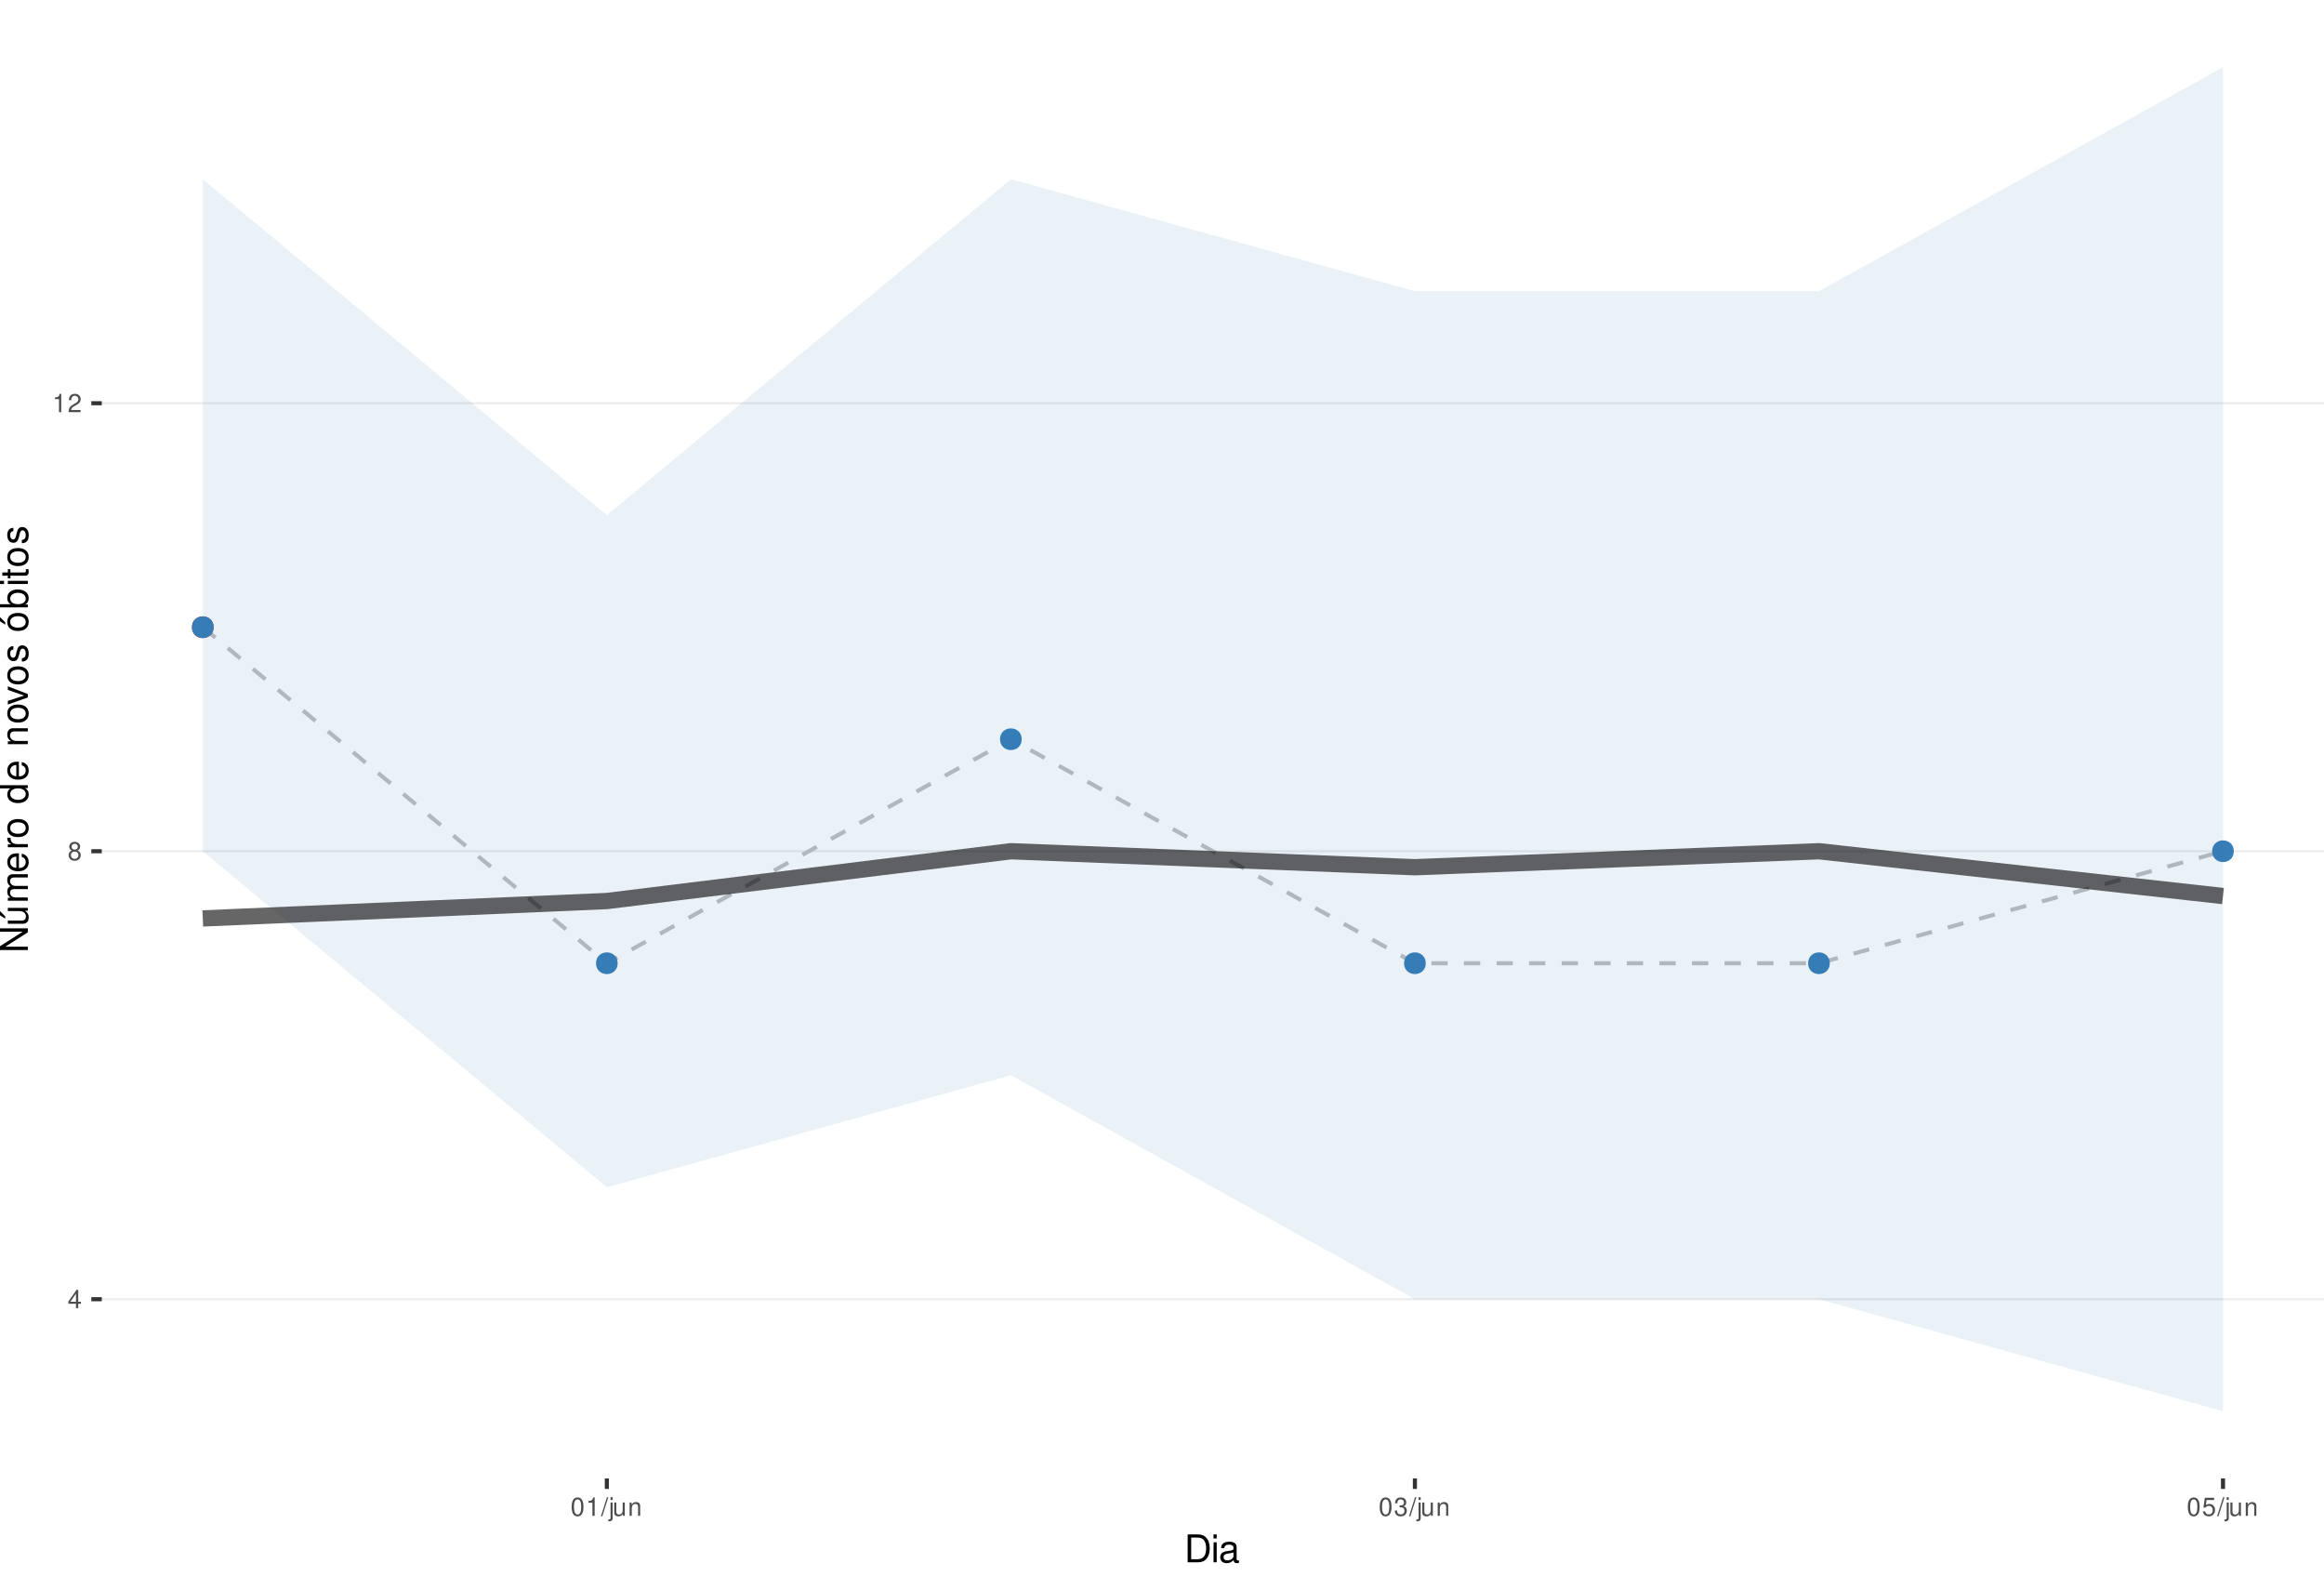
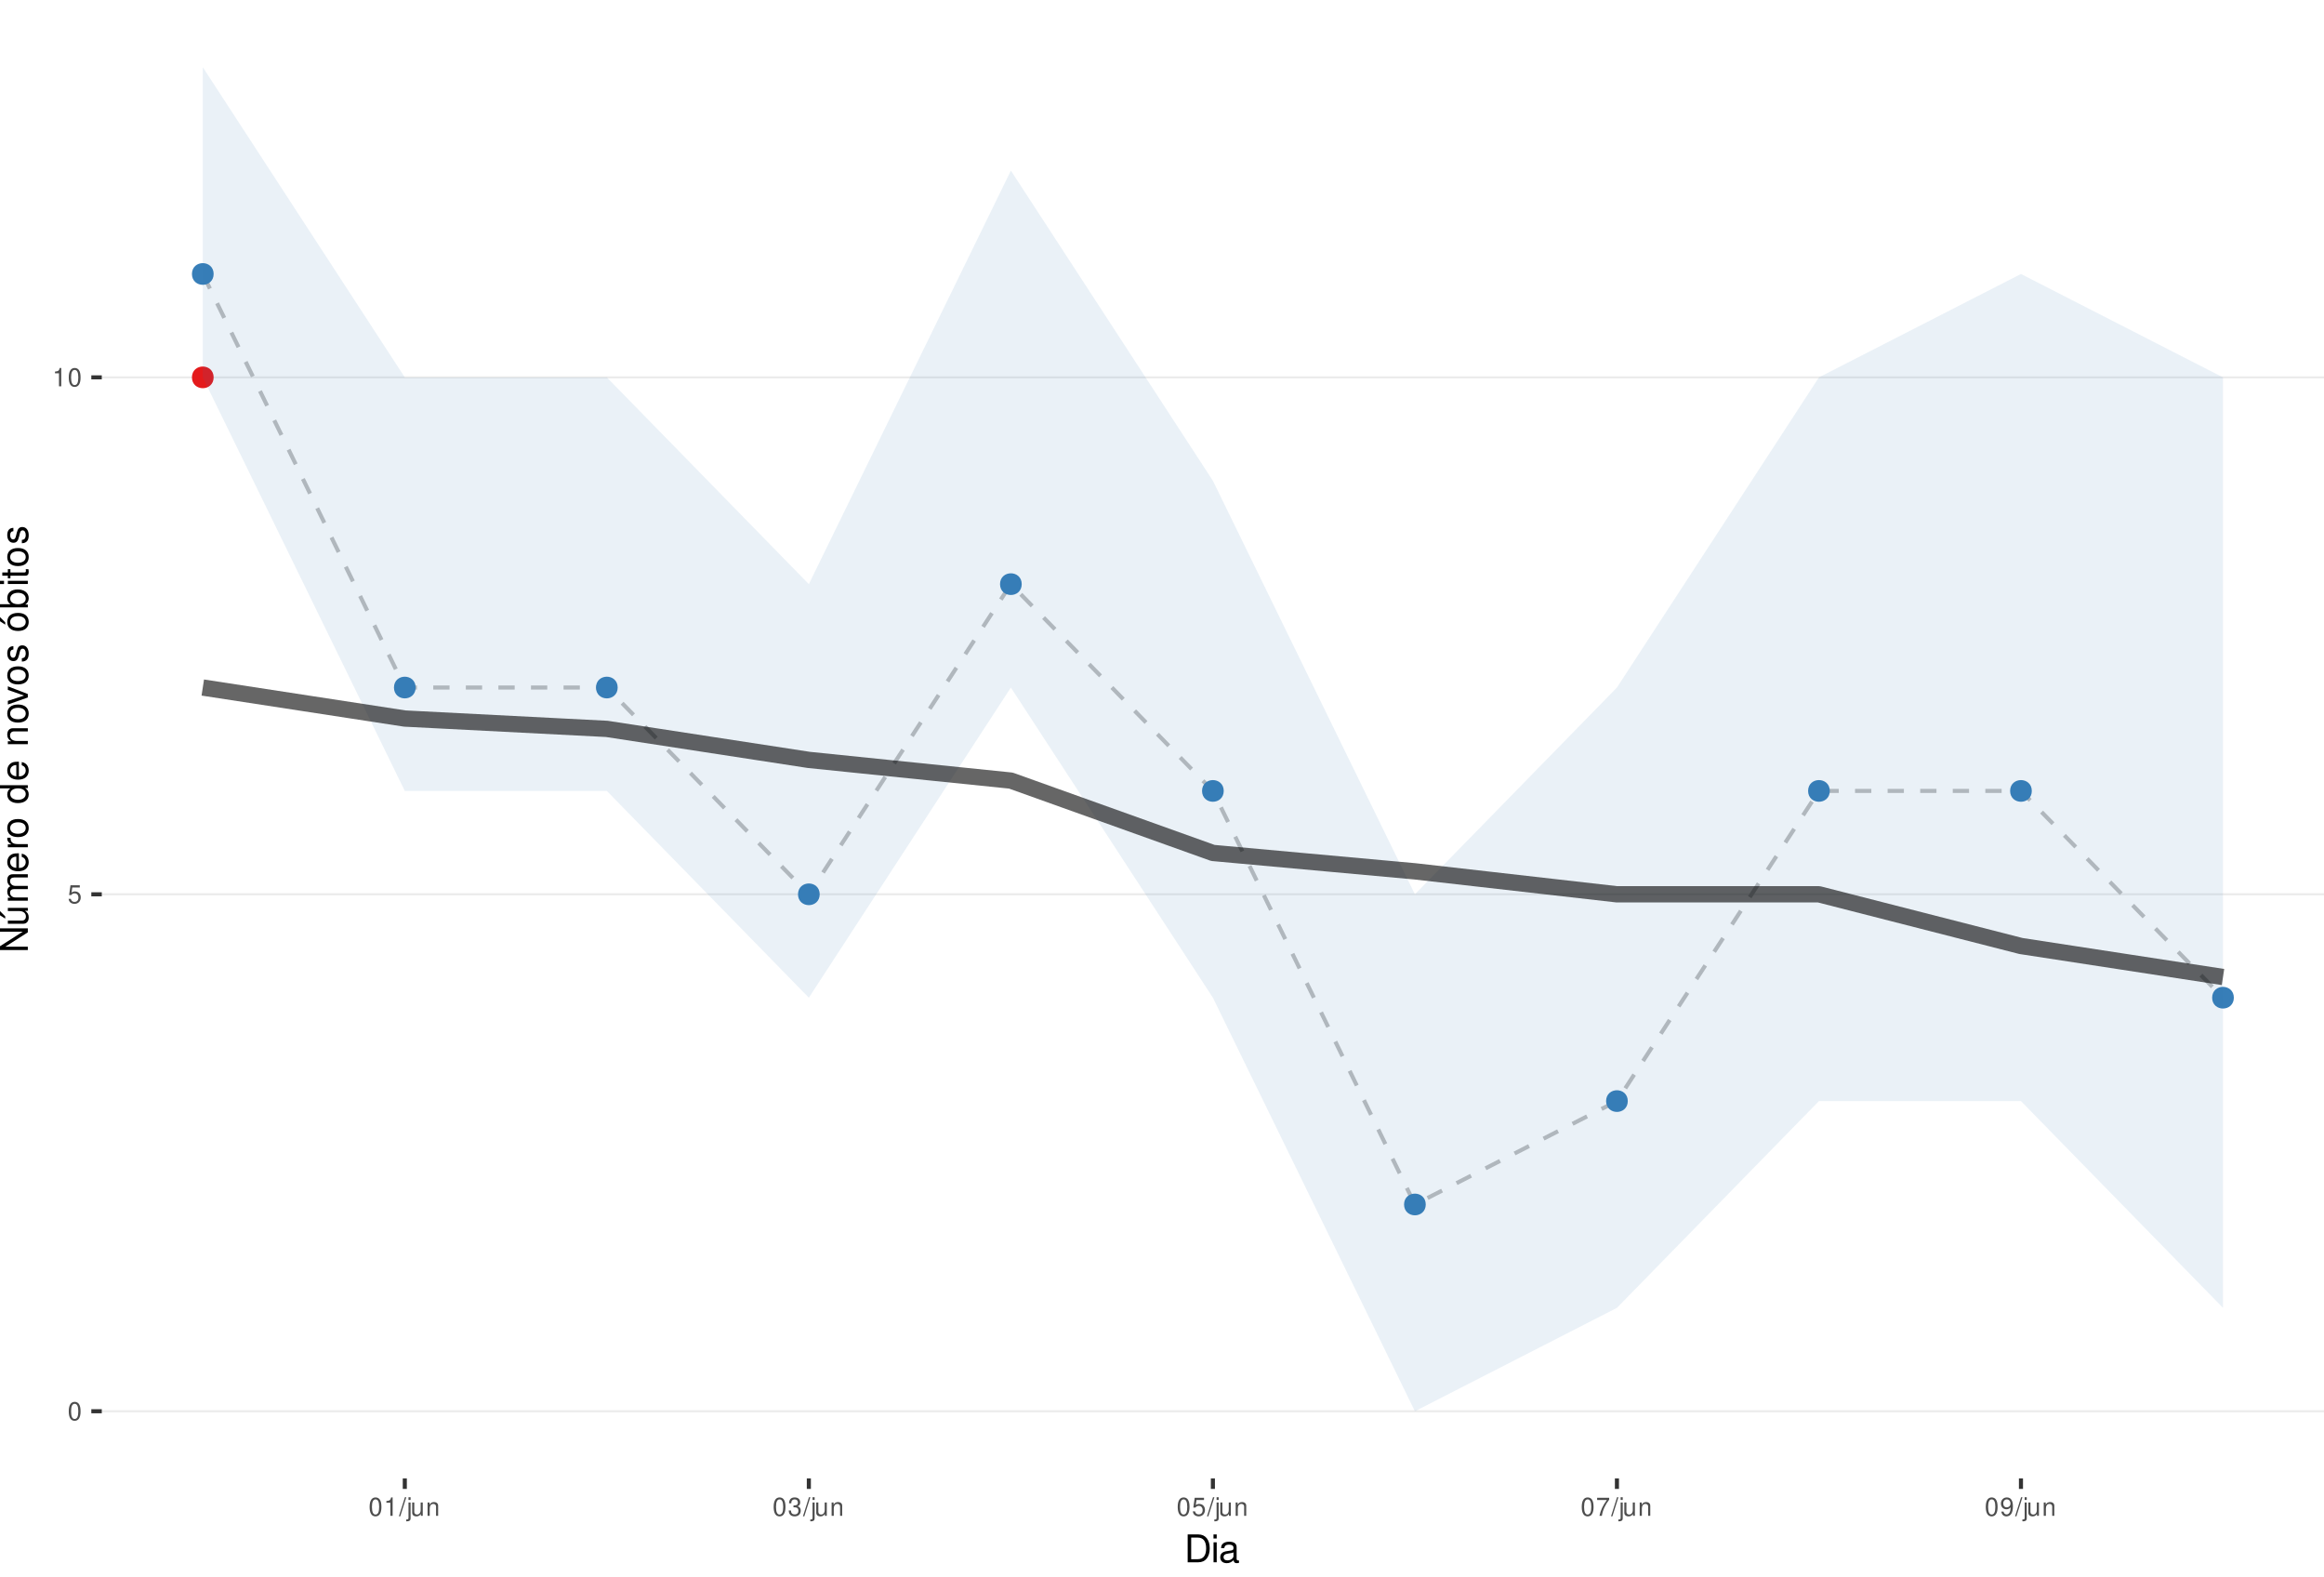
<svg xmlns="http://www.w3.org/2000/svg" xmlns:xlink="http://www.w3.org/1999/xlink" width="609pt" height="413pt" viewBox="0 0 609 413" version="1.1">
  <defs>
    <g>
      <symbol overflow="visible" id="glyph0-0">
        <path style="stroke:none;" d="" />
      </symbol>
      <symbol overflow="visible" id="glyph0-1">
-         <path style="stroke:none;" d="M 2.172 -1.172 L 2.172 0 L 2.766 0 L 2.766 -1.172 L 3.469 -1.172 L 3.469 -1.688 L 2.766 -1.688 L 2.766 -4.812 L 2.328 -4.812 L 0.188 -1.781 L 0.188 -1.172 Z M 2.172 -1.688 L 0.703 -1.688 L 2.172 -3.812 Z M 2.172 -1.688 " />
+         <path style="stroke:none;" d="M 1.828 -4.812 C 1.391 -4.812 0.984 -4.609 0.75 -4.281 C 0.438 -3.859 0.281 -3.219 0.281 -2.328 C 0.281 -0.703 0.812 0.156 1.828 0.156 C 2.828 0.156 3.375 -0.703 3.375 -2.297 C 3.375 -3.219 3.234 -3.844 2.922 -4.281 C 2.672 -4.625 2.281 -4.812 1.828 -4.812 Z M 1.828 -4.297 C 2.469 -4.297 2.781 -3.641 2.781 -2.344 C 2.781 -0.969 2.469 -0.328 1.812 -0.328 C 1.203 -0.328 0.891 -1 0.891 -2.328 C 0.891 -3.641 1.203 -4.297 1.828 -4.297 Z M 1.828 -4.297 " />
      </symbol>
      <symbol overflow="visible" id="glyph0-2">
-         <path style="stroke:none;" d="M 2.609 -2.531 C 3.094 -2.828 3.25 -3.078 3.25 -3.531 C 3.25 -4.281 2.672 -4.812 1.828 -4.812 C 1 -4.812 0.406 -4.281 0.406 -3.531 C 0.406 -3.078 0.562 -2.844 1.047 -2.531 C 0.516 -2.266 0.25 -1.875 0.25 -1.344 C 0.25 -0.453 0.891 0.156 1.828 0.156 C 2.766 0.156 3.422 -0.453 3.422 -1.344 C 3.422 -1.875 3.141 -2.266 2.609 -2.531 Z M 1.828 -4.297 C 2.328 -4.297 2.656 -4 2.656 -3.516 C 2.656 -3.062 2.328 -2.766 1.828 -2.766 C 1.328 -2.766 1.016 -3.062 1.016 -3.531 C 1.016 -4 1.328 -4.297 1.828 -4.297 Z M 1.828 -2.266 C 2.422 -2.266 2.812 -1.891 2.812 -1.328 C 2.812 -0.75 2.422 -0.359 1.812 -0.359 C 1.25 -0.359 0.844 -0.766 0.844 -1.312 C 0.844 -1.891 1.234 -2.266 1.828 -2.266 Z M 1.828 -2.266 " />
+         <path style="stroke:none;" d="M 3.172 -4.719 L 0.734 -4.719 L 0.375 -2.156 L 0.922 -2.156 C 1.188 -2.469 1.422 -2.594 1.797 -2.594 C 2.422 -2.594 2.812 -2.156 2.812 -1.453 C 2.812 -0.781 2.422 -0.359 1.781 -0.359 C 1.266 -0.359 0.953 -0.625 0.812 -1.156 L 0.234 -1.156 C 0.312 -0.766 0.375 -0.578 0.516 -0.406 C 0.781 -0.047 1.266 0.156 1.797 0.156 C 2.75 0.156 3.422 -0.547 3.422 -1.531 C 3.422 -2.469 2.797 -3.109 1.891 -3.109 C 1.562 -3.109 1.297 -3.016 1.016 -2.828 L 1.203 -4.141 L 3.172 -4.141 Z M 3.172 -4.719 " />
      </symbol>
      <symbol overflow="visible" id="glyph0-3">
        <path style="stroke:none;" d="M 1.719 -3.422 L 1.719 0 L 2.312 0 L 2.312 -4.812 L 1.922 -4.812 C 1.719 -4.078 1.578 -3.969 0.672 -3.859 L 0.672 -3.422 Z M 1.719 -3.422 " />
      </symbol>
      <symbol overflow="visible" id="glyph0-4">
-         <path style="stroke:none;" d="M 3.375 -0.578 L 0.891 -0.578 C 0.938 -0.984 1.156 -1.234 1.734 -1.578 L 2.406 -1.953 C 3.062 -2.328 3.406 -2.812 3.406 -3.406 C 3.406 -3.812 3.234 -4.188 2.969 -4.438 C 2.688 -4.688 2.344 -4.812 1.891 -4.812 C 1.297 -4.812 0.844 -4.594 0.578 -4.188 C 0.422 -3.938 0.344 -3.641 0.328 -3.141 L 0.922 -3.141 C 0.938 -3.469 0.984 -3.672 1.062 -3.828 C 1.219 -4.125 1.516 -4.297 1.875 -4.297 C 2.406 -4.297 2.797 -3.906 2.797 -3.391 C 2.797 -3.016 2.578 -2.672 2.156 -2.438 L 1.547 -2.078 C 0.562 -1.516 0.281 -1.062 0.219 0 L 3.375 0 Z M 3.375 -0.578 " />
+         <path style="stroke:none;" d="M 1.531 -4.859 L -0.047 0.141 L 0.312 0.141 L 1.891 -4.859 Z M 1.531 -4.859 " />
      </symbol>
      <symbol overflow="visible" id="glyph0-5">
-         <path style="stroke:none;" d="M 1.828 -4.812 C 1.391 -4.812 0.984 -4.609 0.75 -4.281 C 0.438 -3.859 0.281 -3.219 0.281 -2.328 C 0.281 -0.703 0.812 0.156 1.828 0.156 C 2.828 0.156 3.375 -0.703 3.375 -2.297 C 3.375 -3.219 3.234 -3.844 2.922 -4.281 C 2.672 -4.625 2.281 -4.812 1.828 -4.812 Z M 1.828 -4.297 C 2.469 -4.297 2.781 -3.641 2.781 -2.344 C 2.781 -0.969 2.469 -0.328 1.812 -0.328 C 1.203 -0.328 0.891 -1 0.891 -2.328 C 0.891 -3.641 1.203 -4.297 1.828 -4.297 Z M 1.828 -4.297 " />
+         <path style="stroke:none;" d="M 0.469 -3.484 L 0.469 0.5 C 0.469 0.859 0.359 0.969 0.016 0.969 C -0.031 0.969 -0.047 0.969 -0.125 0.953 L -0.125 1.438 C -0.047 1.438 -0.016 1.453 0.062 1.453 C 0.688 1.453 1.016 1.203 1.016 0.719 L 1.016 -3.484 Z M 1.016 -4.859 L 0.469 -4.859 L 0.469 -4.156 L 1.016 -4.156 Z M 1.016 -4.859 " />
      </symbol>
      <symbol overflow="visible" id="glyph0-6">
-         <path style="stroke:none;" d="M 1.531 -4.859 L -0.047 0.141 L 0.312 0.141 L 1.891 -4.859 Z M 1.531 -4.859 " />
+         <path style="stroke:none;" d="M 3.203 0 L 3.203 -3.484 L 2.656 -3.484 L 2.656 -1.516 C 2.656 -0.797 2.281 -0.328 1.703 -0.328 C 1.266 -0.328 0.984 -0.594 0.984 -1.016 L 0.984 -3.484 L 0.438 -3.484 L 0.438 -0.797 C 0.438 -0.219 0.859 0.156 1.547 0.156 C 2.062 0.156 2.391 -0.031 2.703 -0.484 L 2.703 0 Z M 3.203 0 " />
      </symbol>
      <symbol overflow="visible" id="glyph0-7">
-         <path style="stroke:none;" d="M 0.469 -3.484 L 0.469 0.5 C 0.469 0.859 0.359 0.969 0.016 0.969 C -0.031 0.969 -0.047 0.969 -0.125 0.953 L -0.125 1.438 C -0.047 1.438 -0.016 1.453 0.062 1.453 C 0.688 1.453 1.016 1.203 1.016 0.719 L 1.016 -3.484 Z M 1.016 -4.859 L 0.469 -4.859 L 0.469 -4.156 L 1.016 -4.156 Z M 1.016 -4.859 " />
+         <path style="stroke:none;" d="M 0.469 -3.484 L 0.469 0 L 1.031 0 L 1.031 -1.922 C 1.031 -2.641 1.391 -3.109 1.969 -3.109 C 2.406 -3.109 2.688 -2.828 2.688 -2.422 L 2.688 0 L 3.234 0 L 3.234 -2.641 C 3.234 -3.219 2.812 -3.594 2.141 -3.594 C 1.625 -3.594 1.281 -3.391 0.984 -2.906 L 0.984 -3.484 Z M 0.469 -3.484 " />
      </symbol>
      <symbol overflow="visible" id="glyph0-8">
-         <path style="stroke:none;" d="M 3.203 0 L 3.203 -3.484 L 2.656 -3.484 L 2.656 -1.516 C 2.656 -0.797 2.281 -0.328 1.703 -0.328 C 1.266 -0.328 0.984 -0.594 0.984 -1.016 L 0.984 -3.484 L 0.438 -3.484 L 0.438 -0.797 C 0.438 -0.219 0.859 0.156 1.547 0.156 C 2.062 0.156 2.391 -0.031 2.703 -0.484 L 2.703 0 Z M 3.203 0 " />
+         <path style="stroke:none;" d="M 1.469 -2.219 L 1.797 -2.219 C 2.422 -2.219 2.766 -1.922 2.766 -1.344 C 2.766 -0.734 2.406 -0.359 1.797 -0.359 C 1.156 -0.359 0.844 -0.688 0.797 -1.391 L 0.219 -1.391 C 0.234 -1.016 0.312 -0.766 0.422 -0.547 C 0.672 -0.078 1.125 0.156 1.766 0.156 C 2.75 0.156 3.375 -0.438 3.375 -1.344 C 3.375 -1.953 3.141 -2.297 2.562 -2.484 C 3.016 -2.672 3.234 -3 3.234 -3.484 C 3.234 -4.312 2.688 -4.812 1.797 -4.812 C 0.844 -4.812 0.328 -4.281 0.312 -3.266 L 0.906 -3.266 C 0.906 -3.547 0.938 -3.719 1 -3.875 C 1.141 -4.141 1.438 -4.297 1.797 -4.297 C 2.312 -4.297 2.625 -3.984 2.625 -3.469 C 2.625 -3.125 2.516 -2.922 2.25 -2.812 C 2.094 -2.75 1.875 -2.719 1.469 -2.703 Z M 1.469 -2.219 " />
      </symbol>
      <symbol overflow="visible" id="glyph0-9">
-         <path style="stroke:none;" d="M 0.469 -3.484 L 0.469 0 L 1.031 0 L 1.031 -1.922 C 1.031 -2.641 1.391 -3.109 1.969 -3.109 C 2.406 -3.109 2.688 -2.828 2.688 -2.422 L 2.688 0 L 3.234 0 L 3.234 -2.641 C 3.234 -3.219 2.812 -3.594 2.141 -3.594 C 1.625 -3.594 1.281 -3.391 0.984 -2.906 L 0.984 -3.484 Z M 0.469 -3.484 " />
+         <path style="stroke:none;" d="M 3.469 -4.719 L 0.312 -4.719 L 0.312 -4.141 L 2.859 -4.141 C 1.734 -2.531 1.266 -1.547 0.922 0 L 1.547 0 C 1.797 -1.516 2.391 -2.812 3.469 -4.234 Z M 3.469 -4.719 " />
      </symbol>
      <symbol overflow="visible" id="glyph0-10">
-         <path style="stroke:none;" d="M 1.469 -2.219 L 1.797 -2.219 C 2.422 -2.219 2.766 -1.922 2.766 -1.344 C 2.766 -0.734 2.406 -0.359 1.797 -0.359 C 1.156 -0.359 0.844 -0.688 0.797 -1.391 L 0.219 -1.391 C 0.234 -1.016 0.312 -0.766 0.422 -0.547 C 0.672 -0.078 1.125 0.156 1.766 0.156 C 2.75 0.156 3.375 -0.438 3.375 -1.344 C 3.375 -1.953 3.141 -2.297 2.562 -2.484 C 3.016 -2.672 3.234 -3 3.234 -3.484 C 3.234 -4.312 2.688 -4.812 1.797 -4.812 C 0.844 -4.812 0.328 -4.281 0.312 -3.266 L 0.906 -3.266 C 0.906 -3.547 0.938 -3.719 1 -3.875 C 1.141 -4.141 1.438 -4.297 1.797 -4.297 C 2.312 -4.297 2.625 -3.984 2.625 -3.469 C 2.625 -3.125 2.516 -2.922 2.25 -2.812 C 2.094 -2.75 1.875 -2.719 1.469 -2.703 Z M 1.469 -2.219 " />
-       </symbol>
-       <symbol overflow="visible" id="glyph0-11">
-         <path style="stroke:none;" d="M 3.172 -4.719 L 0.734 -4.719 L 0.375 -2.156 L 0.922 -2.156 C 1.188 -2.469 1.422 -2.594 1.797 -2.594 C 2.422 -2.594 2.812 -2.156 2.812 -1.453 C 2.812 -0.781 2.422 -0.359 1.781 -0.359 C 1.266 -0.359 0.953 -0.625 0.812 -1.156 L 0.234 -1.156 C 0.312 -0.766 0.375 -0.578 0.516 -0.406 C 0.781 -0.047 1.266 0.156 1.797 0.156 C 2.75 0.156 3.422 -0.547 3.422 -1.531 C 3.422 -2.469 2.797 -3.109 1.891 -3.109 C 1.562 -3.109 1.297 -3.016 1.016 -2.828 L 1.203 -4.141 L 3.172 -4.141 Z M 3.172 -4.719 " />
+         <path style="stroke:none;" d="M 0.359 -1.094 C 0.469 -0.312 0.969 0.156 1.688 0.156 C 2.219 0.156 2.688 -0.094 2.969 -0.531 C 3.25 -1 3.391 -1.594 3.391 -2.469 C 3.391 -3.281 3.266 -3.781 2.984 -4.219 C 2.734 -4.609 2.312 -4.812 1.797 -4.812 C 0.906 -4.812 0.25 -4.141 0.25 -3.203 C 0.25 -2.328 0.859 -1.703 1.703 -1.703 C 2.156 -1.703 2.484 -1.859 2.781 -2.219 C 2.781 -1.031 2.406 -0.359 1.734 -0.359 C 1.312 -0.359 1.031 -0.625 0.938 -1.094 Z M 1.797 -4.297 C 2.344 -4.297 2.75 -3.844 2.75 -3.219 C 2.75 -2.625 2.344 -2.219 1.766 -2.219 C 1.203 -2.219 0.859 -2.609 0.859 -3.25 C 0.859 -3.859 1.25 -4.297 1.797 -4.297 Z M 1.797 -4.297 " />
      </symbol>
      <symbol overflow="visible" id="glyph1-0">
        <path style="stroke:none;" d="" />
      </symbol>
      <symbol overflow="visible" id="glyph1-1">
        <path style="stroke:none;" d="M 0.891 0 L 3.703 0 C 5.547 0 6.672 -1.375 6.672 -3.656 C 6.672 -5.906 5.547 -7.297 3.703 -7.297 L 0.891 -7.297 Z M 1.812 -0.812 L 1.812 -6.469 L 3.547 -6.469 C 4.984 -6.469 5.734 -5.5 5.734 -3.641 C 5.734 -1.797 4.984 -0.812 3.547 -0.812 Z M 1.812 -0.812 " />
      </symbol>
      <symbol overflow="visible" id="glyph1-2">
        <path style="stroke:none;" d="M 1.5 -5.234 L 0.672 -5.234 L 0.672 0 L 1.5 0 Z M 1.5 -7.297 L 0.656 -7.297 L 0.656 -6.234 L 1.5 -6.234 Z M 1.5 -7.297 " />
      </symbol>
      <symbol overflow="visible" id="glyph1-3">
        <path style="stroke:none;" d="M 5.344 -0.484 C 5.266 -0.469 5.219 -0.469 5.172 -0.469 C 4.875 -0.469 4.719 -0.625 4.719 -0.875 L 4.719 -3.953 C 4.719 -4.891 4.047 -5.391 2.75 -5.391 C 1.984 -5.391 1.375 -5.172 1.016 -4.781 C 0.766 -4.516 0.672 -4.203 0.656 -3.688 L 1.484 -3.688 C 1.562 -4.328 1.938 -4.625 2.719 -4.625 C 3.484 -4.625 3.891 -4.344 3.891 -3.844 L 3.891 -3.625 C 3.875 -3.266 3.703 -3.125 3.016 -3.047 C 1.844 -2.891 1.656 -2.844 1.344 -2.719 C 0.734 -2.453 0.422 -2 0.422 -1.312 C 0.422 -0.375 1.078 0.234 2.141 0.234 C 2.797 0.234 3.328 0 3.922 -0.547 C 3.984 0 4.234 0.234 4.781 0.234 C 4.953 0.234 5.062 0.203 5.344 0.141 Z M 3.891 -1.656 C 3.891 -1.375 3.812 -1.203 3.562 -0.969 C 3.219 -0.656 2.812 -0.5 2.312 -0.5 C 1.672 -0.5 1.297 -0.812 1.297 -1.344 C 1.297 -1.891 1.656 -2.172 2.547 -2.297 C 3.438 -2.422 3.609 -2.453 3.891 -2.594 Z M 3.891 -1.656 " />
      </symbol>
      <symbol overflow="visible" id="glyph2-0">
        <path style="stroke:none;" d="" />
      </symbol>
      <symbol overflow="visible" id="glyph2-1">
        <path style="stroke:none;" d="M -7.297 -6.453 L -7.297 -5.578 L -1.328 -5.578 L -7.297 -1.766 L -7.297 -0.766 L 0 -0.766 L 0 -1.641 L -5.906 -1.641 L 0 -5.406 L 0 -6.453 Z M -7.297 -6.453 " />
      </symbol>
      <symbol overflow="visible" id="glyph2-2">
        <path style="stroke:none;" d="M 0 -4.812 L -5.234 -4.812 L -5.234 -3.984 L -2.266 -3.984 C -1.203 -3.984 -0.5 -3.438 -0.5 -2.562 C -0.5 -1.906 -0.906 -1.484 -1.531 -1.484 L -5.234 -1.484 L -5.234 -0.656 L -1.203 -0.656 C -0.328 -0.656 0.234 -1.297 0.234 -2.312 C 0.234 -3.094 -0.047 -3.578 -0.734 -4.062 L 0 -4.062 Z M -7.406 -2.953 L -5.922 -2 L -5.922 -2.594 L -7.406 -4.094 Z M -7.406 -2.953 " />
      </symbol>
      <symbol overflow="visible" id="glyph2-3">
        <path style="stroke:none;" d="M -5.234 -0.703 L 0 -0.703 L 0 -1.547 L -3.297 -1.547 C -4.047 -1.547 -4.656 -2.094 -4.656 -2.766 C -4.656 -3.391 -4.281 -3.734 -3.609 -3.734 L 0 -3.734 L 0 -4.578 L -3.297 -4.578 C -4.047 -4.578 -4.656 -5.125 -4.656 -5.812 C -4.656 -6.422 -4.266 -6.781 -3.609 -6.781 L 0 -6.781 L 0 -7.625 L -3.938 -7.625 C -4.875 -7.625 -5.391 -7.078 -5.391 -6.094 C -5.391 -5.406 -5.188 -4.984 -4.594 -4.484 C -5.156 -4.188 -5.391 -3.766 -5.391 -3.078 C -5.391 -2.375 -5.125 -1.906 -4.5 -1.469 L -5.234 -1.469 Z M -5.234 -0.703 " />
      </symbol>
      <symbol overflow="visible" id="glyph2-4">
        <path style="stroke:none;" d="M -2.344 -5.125 C -3.141 -5.125 -3.625 -5.062 -4.016 -4.922 C -4.875 -4.578 -5.391 -3.781 -5.391 -2.797 C -5.391 -1.344 -4.281 -0.406 -2.547 -0.406 C -0.812 -0.406 0.234 -1.297 0.234 -2.781 C 0.234 -3.984 -0.453 -4.812 -1.594 -5.016 L -1.594 -4.188 C -0.906 -3.953 -0.547 -3.484 -0.547 -2.812 C -0.547 -2.281 -0.781 -1.828 -1.219 -1.547 C -1.516 -1.344 -1.812 -1.281 -2.344 -1.266 Z M -3.016 -1.297 C -3.984 -1.359 -4.625 -1.953 -4.625 -2.797 C -4.625 -3.641 -3.953 -4.234 -3.016 -4.234 Z M -3.016 -1.297 " />
      </symbol>
      <symbol overflow="visible" id="glyph2-5">
        <path style="stroke:none;" d="M -5.234 -0.688 L 0 -0.688 L 0 -1.531 L -2.719 -1.531 C -3.984 -1.547 -4.547 -2.062 -4.516 -3.203 L -5.359 -3.203 C -5.375 -3.062 -5.391 -2.984 -5.391 -2.891 C -5.391 -2.344 -5.062 -1.938 -4.297 -1.453 L -5.234 -1.453 Z M -5.234 -0.688 " />
      </symbol>
      <symbol overflow="visible" id="glyph2-6">
        <path style="stroke:none;" d="M -5.391 -2.719 C -5.391 -1.234 -4.344 -0.359 -2.578 -0.359 C -0.812 -0.359 0.234 -1.234 0.234 -2.734 C 0.234 -4.203 -0.812 -5.094 -2.547 -5.094 C -4.359 -5.094 -5.391 -4.234 -5.391 -2.719 Z M -4.625 -2.734 C -4.625 -3.672 -3.844 -4.234 -2.547 -4.234 C -1.312 -4.234 -0.547 -3.656 -0.547 -2.734 C -0.547 -1.797 -1.312 -1.234 -2.578 -1.234 C -3.844 -1.234 -4.625 -1.797 -4.625 -2.734 Z M -4.625 -2.734 " />
      </symbol>
      <symbol overflow="visible" id="glyph2-7">
        <path style="stroke:none;" d="" />
      </symbol>
      <symbol overflow="visible" id="glyph2-8">
        <path style="stroke:none;" d="M -7.297 -4.953 L -7.297 -4.125 L -4.578 -4.125 C -5.109 -3.766 -5.391 -3.203 -5.391 -2.516 C -5.391 -1.156 -4.297 -0.266 -2.625 -0.266 C -0.859 -0.266 0.234 -1.125 0.234 -2.547 C 0.234 -3.266 -0.047 -3.766 -0.688 -4.203 L 0 -4.203 L 0 -4.953 Z M -4.609 -2.656 C -4.609 -3.547 -3.812 -4.125 -2.562 -4.125 C -1.344 -4.125 -0.547 -3.547 -0.547 -2.656 C -0.547 -1.734 -1.359 -1.125 -2.578 -1.125 C -3.797 -1.125 -4.609 -1.734 -4.609 -2.656 Z M -4.609 -2.656 " />
      </symbol>
      <symbol overflow="visible" id="glyph2-9">
        <path style="stroke:none;" d="M -5.234 -0.703 L 0 -0.703 L 0 -1.547 L -2.891 -1.547 C -3.953 -1.547 -4.656 -2.094 -4.656 -2.953 C -4.656 -3.625 -4.266 -4.047 -3.625 -4.047 L 0 -4.047 L 0 -4.875 L -3.953 -4.875 C -4.828 -4.875 -5.391 -4.219 -5.391 -3.203 C -5.391 -2.438 -5.094 -1.938 -4.359 -1.469 L -5.234 -1.469 Z M -5.234 -0.703 " />
      </symbol>
      <symbol overflow="visible" id="glyph2-10">
        <path style="stroke:none;" d="M 0 -2.844 L -5.234 -4.859 L -5.234 -3.922 L -0.984 -2.438 L -5.234 -1.047 L -5.234 -0.094 L 0 -1.938 Z M 0 -2.844 " />
      </symbol>
      <symbol overflow="visible" id="glyph2-11">
        <path style="stroke:none;" d="M -3.781 -4.375 C -4.812 -4.375 -5.391 -3.688 -5.391 -2.484 C -5.391 -1.266 -4.766 -0.469 -3.797 -0.469 C -2.969 -0.469 -2.578 -0.891 -2.281 -2.125 L -2.094 -2.906 C -1.953 -3.484 -1.734 -3.719 -1.375 -3.719 C -0.875 -3.719 -0.547 -3.234 -0.547 -2.5 C -0.547 -2.047 -0.672 -1.672 -0.891 -1.453 C -1.047 -1.328 -1.188 -1.266 -1.562 -1.219 L -1.562 -0.344 C -0.344 -0.375 0.234 -1.062 0.234 -2.438 C 0.234 -3.75 -0.422 -4.594 -1.438 -4.594 C -2.203 -4.594 -2.641 -4.156 -2.891 -3.109 L -3.078 -2.312 C -3.234 -1.625 -3.453 -1.344 -3.828 -1.344 C -4.312 -1.344 -4.625 -1.766 -4.625 -2.453 C -4.625 -3.125 -4.328 -3.484 -3.781 -3.5 Z M -3.781 -4.375 " />
      </symbol>
      <symbol overflow="visible" id="glyph2-12">
        <path style="stroke:none;" d="M -5.391 -2.719 C -5.391 -1.234 -4.344 -0.359 -2.578 -0.359 C -0.812 -0.359 0.234 -1.234 0.234 -2.734 C 0.234 -4.203 -0.812 -5.094 -2.547 -5.094 C -4.359 -5.094 -5.391 -4.234 -5.391 -2.719 Z M -4.625 -2.734 C -4.625 -3.672 -3.844 -4.234 -2.547 -4.234 C -1.312 -4.234 -0.547 -3.656 -0.547 -2.734 C -0.547 -1.797 -1.312 -1.234 -2.578 -1.234 C -3.844 -1.234 -4.625 -1.797 -4.625 -2.734 Z M -7.406 -2.984 L -5.922 -2.016 L -5.922 -2.625 L -7.406 -4.109 Z M -7.406 -2.984 " />
      </symbol>
      <symbol overflow="visible" id="glyph2-13">
        <path style="stroke:none;" d="M -7.297 -0.547 L 0 -0.547 L 0 -1.297 L -0.672 -1.297 C -0.062 -1.688 0.234 -2.219 0.234 -2.953 C 0.234 -4.328 -0.906 -5.234 -2.641 -5.234 C -4.344 -5.234 -5.391 -4.375 -5.391 -2.984 C -5.391 -2.266 -5.125 -1.766 -4.531 -1.375 L -7.297 -1.375 Z M -4.609 -2.828 C -4.609 -3.766 -3.797 -4.359 -2.547 -4.359 C -1.359 -4.359 -0.547 -3.734 -0.547 -2.828 C -0.547 -1.938 -1.344 -1.375 -2.578 -1.375 C -3.812 -1.375 -4.609 -1.938 -4.609 -2.828 Z M -4.609 -2.828 " />
      </symbol>
      <symbol overflow="visible" id="glyph2-14">
        <path style="stroke:none;" d="M -5.234 -1.5 L -5.234 -0.672 L 0 -0.672 L 0 -1.5 Z M -7.297 -1.5 L -7.297 -0.656 L -6.234 -0.656 L -6.234 -1.5 Z M -7.297 -1.5 " />
      </symbol>
      <symbol overflow="visible" id="glyph2-15">
        <path style="stroke:none;" d="M -5.234 -2.547 L -5.234 -1.688 L -6.688 -1.688 L -6.688 -0.844 L -5.234 -0.844 L -5.234 -0.141 L -4.562 -0.141 L -4.562 -0.844 L -0.594 -0.844 C -0.062 -0.844 0.234 -1.203 0.234 -1.859 C 0.234 -2.078 0.203 -2.266 0.156 -2.547 L -0.547 -2.547 C -0.516 -2.422 -0.5 -2.312 -0.5 -2.141 C -0.5 -1.781 -0.594 -1.688 -0.969 -1.688 L -4.562 -1.688 L -4.562 -2.547 Z M -5.234 -2.547 " />
      </symbol>
    </g>
    <clipPath id="clip1">
      <path d="M 26.672 0 L 609 0 L 609 387.328 L 26.672 387.328 Z M 26.672 0 " />
    </clipPath>
    <clipPath id="clip2">
-       <path d="M 26.672 340 L 609 340 L 609 341 L 26.672 341 Z M 26.672 340 " />
+       <path d="M 26.672 369 L 609 369 L 609 370 L 26.672 370 Z M 26.672 369 " />
    </clipPath>
    <clipPath id="clip3">
-       <path d="M 26.672 222 L 609 222 L 609 224 L 26.672 224 Z M 26.672 222 " />
+       <path d="M 26.672 234 L 609 234 L 609 235 L 26.672 235 Z M 26.672 234 " />
    </clipPath>
    <clipPath id="clip4">
-       <path d="M 26.672 105 L 609 105 L 609 106 L 26.672 106 Z M 26.672 105 " />
+       <path d="M 26.672 98 L 609 98 L 609 100 L 26.672 100 Z M 26.672 98 " />
    </clipPath>
  </defs>
  <g id="surface56">
    <rect x="0" y="0" width="609" height="413" style="fill:rgb(100%,100%,100%);fill-opacity:1;stroke:none;" />
    <rect x="0" y="0" width="609" height="413" style="fill:rgb(100%,100%,100%);fill-opacity:1;stroke:none;" />
    <path style="fill:none;stroke-width:1.067;stroke-linecap:round;stroke-linejoin:round;stroke:rgb(100%,100%,100%);stroke-opacity:1;stroke-miterlimit:10;" d="M 0 413 L 609 413 L 609 0 L 0 0 Z M 0 413 " />
    <g clip-path="url(#clip1)" clip-rule="nonzero">
      <path style=" stroke:none;fill-rule:nonzero;fill:rgb(100%,100%,100%);fill-opacity:1;" d="M 26.672 387.328 L 609 387.328 L 609 0 L 26.672 0 Z M 26.672 387.328 " />
    </g>
    <g clip-path="url(#clip2)" clip-rule="nonzero">
-       <path style="fill:none;stroke-width:0.533;stroke-linecap:butt;stroke-linejoin:round;stroke:rgb(92.157%,92.157%,92.157%);stroke-opacity:1;stroke-miterlimit:10;" d="M 26.672 340.379 L 609 340.379 " />
+       <path style="fill:none;stroke-width:0.533;stroke-linecap:butt;stroke-linejoin:round;stroke:rgb(92.157%,92.157%,92.157%);stroke-opacity:1;stroke-miterlimit:10;" d="M 26.672 369.723 L 609 369.723 " />
    </g>
    <g clip-path="url(#clip3)" clip-rule="nonzero">
-       <path style="fill:none;stroke-width:0.533;stroke-linecap:butt;stroke-linejoin:round;stroke:rgb(92.157%,92.157%,92.157%);stroke-opacity:1;stroke-miterlimit:10;" d="M 26.672 223.008 L 609 223.008 " />
+       <path style="fill:none;stroke-width:0.533;stroke-linecap:butt;stroke-linejoin:round;stroke:rgb(92.157%,92.157%,92.157%);stroke-opacity:1;stroke-miterlimit:10;" d="M 26.672 234.293 L 609 234.293 " />
    </g>
    <g clip-path="url(#clip4)" clip-rule="nonzero">
-       <path style="fill:none;stroke-width:0.533;stroke-linecap:butt;stroke-linejoin:round;stroke:rgb(92.157%,92.157%,92.157%);stroke-opacity:1;stroke-miterlimit:10;" d="M 26.672 105.637 L 609 105.637 " />
-     </g>
-     <path style="fill:none;stroke-width:1.067;stroke-linecap:butt;stroke-linejoin:round;stroke:rgb(74.51%,74.51%,74.51%);stroke-opacity:1;stroke-dasharray:4.268,4.268;stroke-miterlimit:10;" d="M 53.141 164.32 L 159.02 252.352 L 264.898 193.664 L 370.773 252.352 L 476.652 252.352 L 582.531 223.008 " />
-     <path style="fill-rule:nonzero;fill:rgb(89.412%,10.196%,10.98%);fill-opacity:1;stroke-width:0.709;stroke-linecap:round;stroke-linejoin:round;stroke:rgb(89.412%,10.196%,10.98%);stroke-opacity:1;stroke-miterlimit:10;" d="M 55.629 164.32 C 55.629 167.641 50.652 167.641 50.652 164.32 C 50.652 161.004 55.629 161.004 55.629 164.32 " />
-     <path style="fill-rule:nonzero;fill:rgb(21.569%,49.412%,72.157%);fill-opacity:1;stroke-width:0.709;stroke-linecap:round;stroke-linejoin:round;stroke:rgb(21.569%,49.412%,72.157%);stroke-opacity:1;stroke-miterlimit:10;" d="M 55.629 164.32 C 55.629 167.641 50.652 167.641 50.652 164.32 C 50.652 161.004 55.629 161.004 55.629 164.32 " />
-     <path style="fill-rule:nonzero;fill:rgb(21.569%,49.412%,72.157%);fill-opacity:1;stroke-width:0.709;stroke-linecap:round;stroke-linejoin:round;stroke:rgb(21.569%,49.412%,72.157%);stroke-opacity:1;stroke-miterlimit:10;" d="M 161.508 252.352 C 161.508 255.668 156.531 255.668 156.531 252.352 C 156.531 249.031 161.508 249.031 161.508 252.352 " />
-     <path style="fill-rule:nonzero;fill:rgb(21.569%,49.412%,72.157%);fill-opacity:1;stroke-width:0.709;stroke-linecap:round;stroke-linejoin:round;stroke:rgb(21.569%,49.412%,72.157%);stroke-opacity:1;stroke-miterlimit:10;" d="M 267.387 193.664 C 267.387 196.98 262.41 196.98 262.41 193.664 C 262.41 190.348 267.387 190.348 267.387 193.664 " />
-     <path style="fill-rule:nonzero;fill:rgb(21.569%,49.412%,72.157%);fill-opacity:1;stroke-width:0.709;stroke-linecap:round;stroke-linejoin:round;stroke:rgb(21.569%,49.412%,72.157%);stroke-opacity:1;stroke-miterlimit:10;" d="M 373.262 252.352 C 373.262 255.668 368.285 255.668 368.285 252.352 C 368.285 249.031 373.262 249.031 373.262 252.352 " />
-     <path style="fill-rule:nonzero;fill:rgb(21.569%,49.412%,72.157%);fill-opacity:1;stroke-width:0.709;stroke-linecap:round;stroke-linejoin:round;stroke:rgb(21.569%,49.412%,72.157%);stroke-opacity:1;stroke-miterlimit:10;" d="M 479.141 252.352 C 479.141 255.668 474.164 255.668 474.164 252.352 C 474.164 249.031 479.141 249.031 479.141 252.352 " />
-     <path style="fill-rule:nonzero;fill:rgb(21.569%,49.412%,72.157%);fill-opacity:1;stroke-width:0.709;stroke-linecap:round;stroke-linejoin:round;stroke:rgb(21.569%,49.412%,72.157%);stroke-opacity:1;stroke-miterlimit:10;" d="M 585.02 223.008 C 585.02 226.324 580.043 226.324 580.043 223.008 C 580.043 219.691 585.02 219.691 585.02 223.008 " />
-     <path style=" stroke:none;fill-rule:nonzero;fill:rgb(21.569%,49.412%,72.157%);fill-opacity:0.102;" d="M 53.141 46.949 L 159.02 134.977 L 264.898 46.949 L 370.773 76.293 L 476.652 76.293 L 582.531 17.605 L 582.531 369.723 L 476.652 340.379 L 370.773 340.379 L 264.898 281.695 L 159.02 311.035 L 53.141 223.008 Z M 53.141 46.949 " />
-     <path style="fill:none;stroke-width:4.268;stroke-linecap:butt;stroke-linejoin:round;stroke:rgb(0%,0%,0%);stroke-opacity:0.6;stroke-miterlimit:10;" d="M 53.141 240.613 L 159.02 236.051 L 264.898 223.008 L 370.773 227.199 L 476.652 223.008 L 582.531 234.746 " />
-     <g style="fill:rgb(30.196%,30.196%,30.196%);fill-opacity:1;">
-       <use xlink:href="#glyph0-1" x="17.738" y="342.727" />
-     </g>
-     <g style="fill:rgb(30.196%,30.196%,30.196%);fill-opacity:1;">
-       <use xlink:href="#glyph0-2" x="17.738" y="225.355" />
-     </g>
-     <g style="fill:rgb(30.196%,30.196%,30.196%);fill-opacity:1;">
-       <use xlink:href="#glyph0-3" x="13.738" y="107.984" />
-       <use xlink:href="#glyph0-4" x="17.738" y="107.984" />
-     </g>
-     <path style="fill:none;stroke-width:1.067;stroke-linecap:butt;stroke-linejoin:round;stroke:rgb(20%,20%,20%);stroke-opacity:1;stroke-miterlimit:10;" d="M 23.93 340.379 L 26.672 340.379 " />
-     <path style="fill:none;stroke-width:1.067;stroke-linecap:butt;stroke-linejoin:round;stroke:rgb(20%,20%,20%);stroke-opacity:1;stroke-miterlimit:10;" d="M 23.93 223.008 L 26.672 223.008 " />
-     <path style="fill:none;stroke-width:1.067;stroke-linecap:butt;stroke-linejoin:round;stroke:rgb(20%,20%,20%);stroke-opacity:1;stroke-miterlimit:10;" d="M 23.93 105.637 L 26.672 105.637 " />
-     <path style="fill:none;stroke-width:1.067;stroke-linecap:butt;stroke-linejoin:round;stroke:rgb(20%,20%,20%);stroke-opacity:1;stroke-miterlimit:10;" d="M 159.02 390.07 L 159.02 387.328 " />
-     <path style="fill:none;stroke-width:1.067;stroke-linecap:butt;stroke-linejoin:round;stroke:rgb(20%,20%,20%);stroke-opacity:1;stroke-miterlimit:10;" d="M 370.773 390.07 L 370.773 387.328 " />
-     <path style="fill:none;stroke-width:1.067;stroke-linecap:butt;stroke-linejoin:round;stroke:rgb(20%,20%,20%);stroke-opacity:1;stroke-miterlimit:10;" d="M 582.531 390.07 L 582.531 387.328 " />
-     <g style="fill:rgb(30.196%,30.196%,30.196%);fill-opacity:1;">
-       <use xlink:href="#glyph0-5" x="149.52" y="397.109" />
-       <use xlink:href="#glyph0-3" x="153.52" y="397.109" />
-       <use xlink:href="#glyph0-6" x="157.52" y="397.109" />
-       <use xlink:href="#glyph0-7" x="159.52" y="397.109" />
-       <use xlink:href="#glyph0-8" x="160.52" y="397.109" />
-       <use xlink:href="#glyph0-9" x="164.52" y="397.109" />
-     </g>
-     <g style="fill:rgb(30.196%,30.196%,30.196%);fill-opacity:1;">
-       <use xlink:href="#glyph0-5" x="361.273" y="397.109" />
-       <use xlink:href="#glyph0-10" x="365.273" y="397.109" />
-       <use xlink:href="#glyph0-6" x="369.273" y="397.109" />
-       <use xlink:href="#glyph0-7" x="371.273" y="397.109" />
-       <use xlink:href="#glyph0-8" x="372.273" y="397.109" />
-       <use xlink:href="#glyph0-9" x="376.273" y="397.109" />
-     </g>
-     <g style="fill:rgb(30.196%,30.196%,30.196%);fill-opacity:1;">
-       <use xlink:href="#glyph0-5" x="573.031" y="397.109" />
-       <use xlink:href="#glyph0-11" x="577.031" y="397.109" />
-       <use xlink:href="#glyph0-6" x="581.031" y="397.109" />
-       <use xlink:href="#glyph0-7" x="583.031" y="397.109" />
-       <use xlink:href="#glyph0-8" x="584.031" y="397.109" />
-       <use xlink:href="#glyph0-9" x="588.031" y="397.109" />
+       <path style="fill:none;stroke-width:0.533;stroke-linecap:butt;stroke-linejoin:round;stroke:rgb(92.157%,92.157%,92.157%);stroke-opacity:1;stroke-miterlimit:10;" d="M 26.672 98.863 L 609 98.863 " />
+     </g>
+     <path style="fill:none;stroke-width:1.067;stroke-linecap:butt;stroke-linejoin:round;stroke:rgb(74.51%,74.51%,74.51%);stroke-opacity:1;stroke-dasharray:4.268,4.268;stroke-miterlimit:10;" d="M 53.141 71.777 L 106.078 180.121 L 159.02 180.121 L 211.957 234.293 L 264.898 153.035 L 317.836 207.207 L 370.773 315.551 L 423.715 288.465 L 476.652 207.207 L 529.59 207.207 L 582.531 261.379 " />
+     <path style="fill-rule:nonzero;fill:rgb(89.412%,10.196%,10.98%);fill-opacity:1;stroke-width:0.709;stroke-linecap:round;stroke-linejoin:round;stroke:rgb(89.412%,10.196%,10.98%);stroke-opacity:1;stroke-miterlimit:10;" d="M 55.629 98.863 C 55.629 102.18 50.652 102.18 50.652 98.863 C 50.652 95.547 55.629 95.547 55.629 98.863 " />
+     <path style="fill-rule:nonzero;fill:rgb(21.569%,49.412%,72.157%);fill-opacity:1;stroke-width:0.709;stroke-linecap:round;stroke-linejoin:round;stroke:rgb(21.569%,49.412%,72.157%);stroke-opacity:1;stroke-miterlimit:10;" d="M 55.629 71.777 C 55.629 75.094 50.652 75.094 50.652 71.777 C 50.652 68.461 55.629 68.461 55.629 71.777 " />
+     <path style="fill-rule:nonzero;fill:rgb(21.569%,49.412%,72.157%);fill-opacity:1;stroke-width:0.709;stroke-linecap:round;stroke-linejoin:round;stroke:rgb(21.569%,49.412%,72.157%);stroke-opacity:1;stroke-miterlimit:10;" d="M 108.566 180.121 C 108.566 183.438 103.59 183.438 103.59 180.121 C 103.59 176.805 108.566 176.805 108.566 180.121 " />
+     <path style="fill-rule:nonzero;fill:rgb(21.569%,49.412%,72.157%);fill-opacity:1;stroke-width:0.709;stroke-linecap:round;stroke-linejoin:round;stroke:rgb(21.569%,49.412%,72.157%);stroke-opacity:1;stroke-miterlimit:10;" d="M 161.508 180.121 C 161.508 183.438 156.531 183.438 156.531 180.121 C 156.531 176.805 161.508 176.805 161.508 180.121 " />
+     <path style="fill-rule:nonzero;fill:rgb(21.569%,49.412%,72.157%);fill-opacity:1;stroke-width:0.709;stroke-linecap:round;stroke-linejoin:round;stroke:rgb(21.569%,49.412%,72.157%);stroke-opacity:1;stroke-miterlimit:10;" d="M 214.445 234.293 C 214.445 237.609 209.469 237.609 209.469 234.293 C 209.469 230.977 214.445 230.977 214.445 234.293 " />
+     <path style="fill-rule:nonzero;fill:rgb(21.569%,49.412%,72.157%);fill-opacity:1;stroke-width:0.709;stroke-linecap:round;stroke-linejoin:round;stroke:rgb(21.569%,49.412%,72.157%);stroke-opacity:1;stroke-miterlimit:10;" d="M 267.387 153.035 C 267.387 156.352 262.41 156.352 262.41 153.035 C 262.41 149.719 267.387 149.719 267.387 153.035 " />
+     <path style="fill-rule:nonzero;fill:rgb(21.569%,49.412%,72.157%);fill-opacity:1;stroke-width:0.709;stroke-linecap:round;stroke-linejoin:round;stroke:rgb(21.569%,49.412%,72.157%);stroke-opacity:1;stroke-miterlimit:10;" d="M 320.324 207.207 C 320.324 210.523 315.348 210.523 315.348 207.207 C 315.348 203.891 320.324 203.891 320.324 207.207 " />
+     <path style="fill-rule:nonzero;fill:rgb(21.569%,49.412%,72.157%);fill-opacity:1;stroke-width:0.709;stroke-linecap:round;stroke-linejoin:round;stroke:rgb(21.569%,49.412%,72.157%);stroke-opacity:1;stroke-miterlimit:10;" d="M 373.262 315.551 C 373.262 318.867 368.285 318.867 368.285 315.551 C 368.285 312.234 373.262 312.234 373.262 315.551 " />
+     <path style="fill-rule:nonzero;fill:rgb(21.569%,49.412%,72.157%);fill-opacity:1;stroke-width:0.709;stroke-linecap:round;stroke-linejoin:round;stroke:rgb(21.569%,49.412%,72.157%);stroke-opacity:1;stroke-miterlimit:10;" d="M 426.203 288.465 C 426.203 291.781 421.227 291.781 421.227 288.465 C 421.227 285.148 426.203 285.148 426.203 288.465 " />
+     <path style="fill-rule:nonzero;fill:rgb(21.569%,49.412%,72.157%);fill-opacity:1;stroke-width:0.709;stroke-linecap:round;stroke-linejoin:round;stroke:rgb(21.569%,49.412%,72.157%);stroke-opacity:1;stroke-miterlimit:10;" d="M 479.141 207.207 C 479.141 210.523 474.164 210.523 474.164 207.207 C 474.164 203.891 479.141 203.891 479.141 207.207 " />
+     <path style="fill-rule:nonzero;fill:rgb(21.569%,49.412%,72.157%);fill-opacity:1;stroke-width:0.709;stroke-linecap:round;stroke-linejoin:round;stroke:rgb(21.569%,49.412%,72.157%);stroke-opacity:1;stroke-miterlimit:10;" d="M 532.078 207.207 C 532.078 210.523 527.102 210.523 527.102 207.207 C 527.102 203.891 532.078 203.891 532.078 207.207 " />
+     <path style="fill-rule:nonzero;fill:rgb(21.569%,49.412%,72.157%);fill-opacity:1;stroke-width:0.709;stroke-linecap:round;stroke-linejoin:round;stroke:rgb(21.569%,49.412%,72.157%);stroke-opacity:1;stroke-miterlimit:10;" d="M 585.02 261.379 C 585.02 264.695 580.043 264.695 580.043 261.379 C 580.043 258.062 585.02 258.062 585.02 261.379 " />
+     <path style=" stroke:none;fill-rule:nonzero;fill:rgb(21.569%,49.412%,72.157%);fill-opacity:0.102;" d="M 53.141 17.605 L 106.078 98.863 L 159.02 98.863 L 211.957 153.035 L 264.898 44.691 L 317.836 125.949 L 370.773 234.293 L 423.715 180.121 L 476.652 98.863 L 529.59 71.777 L 582.531 98.863 L 582.531 342.637 L 529.59 288.465 L 476.652 288.465 L 423.715 342.637 L 370.773 369.723 L 317.836 261.379 L 264.898 180.121 L 211.957 261.379 L 159.02 207.207 L 106.078 207.207 L 53.141 98.863 Z M 53.141 17.605 " />
+     <path style="fill:none;stroke-width:4.268;stroke-linecap:butt;stroke-linejoin:round;stroke:rgb(0%,0%,0%);stroke-opacity:0.6;stroke-miterlimit:10;" d="M 53.141 180.121 L 106.078 188.246 L 159.02 190.957 L 211.957 199.082 L 264.898 204.5 L 317.836 223.457 L 370.773 228.273 L 423.715 234.293 L 476.652 234.293 L 529.59 247.836 L 582.531 255.961 " />
+     <g style="fill:rgb(30.196%,30.196%,30.196%);fill-opacity:1;">
+       <use xlink:href="#glyph0-1" x="17.738" y="372.07" />
+     </g>
+     <g style="fill:rgb(30.196%,30.196%,30.196%);fill-opacity:1;">
+       <use xlink:href="#glyph0-2" x="17.738" y="236.641" />
+     </g>
+     <g style="fill:rgb(30.196%,30.196%,30.196%);fill-opacity:1;">
+       <use xlink:href="#glyph0-3" x="13.738" y="101.211" />
+       <use xlink:href="#glyph0-1" x="17.738" y="101.211" />
+     </g>
+     <path style="fill:none;stroke-width:1.067;stroke-linecap:butt;stroke-linejoin:round;stroke:rgb(20%,20%,20%);stroke-opacity:1;stroke-miterlimit:10;" d="M 23.93 369.723 L 26.672 369.723 " />
+     <path style="fill:none;stroke-width:1.067;stroke-linecap:butt;stroke-linejoin:round;stroke:rgb(20%,20%,20%);stroke-opacity:1;stroke-miterlimit:10;" d="M 23.93 234.293 L 26.672 234.293 " />
+     <path style="fill:none;stroke-width:1.067;stroke-linecap:butt;stroke-linejoin:round;stroke:rgb(20%,20%,20%);stroke-opacity:1;stroke-miterlimit:10;" d="M 23.93 98.863 L 26.672 98.863 " />
+     <path style="fill:none;stroke-width:1.067;stroke-linecap:butt;stroke-linejoin:round;stroke:rgb(20%,20%,20%);stroke-opacity:1;stroke-miterlimit:10;" d="M 106.078 390.07 L 106.078 387.328 " />
+     <path style="fill:none;stroke-width:1.067;stroke-linecap:butt;stroke-linejoin:round;stroke:rgb(20%,20%,20%);stroke-opacity:1;stroke-miterlimit:10;" d="M 211.957 390.07 L 211.957 387.328 " />
+     <path style="fill:none;stroke-width:1.067;stroke-linecap:butt;stroke-linejoin:round;stroke:rgb(20%,20%,20%);stroke-opacity:1;stroke-miterlimit:10;" d="M 317.836 390.07 L 317.836 387.328 " />
+     <path style="fill:none;stroke-width:1.067;stroke-linecap:butt;stroke-linejoin:round;stroke:rgb(20%,20%,20%);stroke-opacity:1;stroke-miterlimit:10;" d="M 423.715 390.07 L 423.715 387.328 " />
+     <path style="fill:none;stroke-width:1.067;stroke-linecap:butt;stroke-linejoin:round;stroke:rgb(20%,20%,20%);stroke-opacity:1;stroke-miterlimit:10;" d="M 529.59 390.07 L 529.59 387.328 " />
+     <g style="fill:rgb(30.196%,30.196%,30.196%);fill-opacity:1;">
+       <use xlink:href="#glyph0-1" x="96.578" y="397.109" />
+       <use xlink:href="#glyph0-3" x="100.578" y="397.109" />
+       <use xlink:href="#glyph0-4" x="104.578" y="397.109" />
+       <use xlink:href="#glyph0-5" x="106.578" y="397.109" />
+       <use xlink:href="#glyph0-6" x="107.578" y="397.109" />
+       <use xlink:href="#glyph0-7" x="111.578" y="397.109" />
+     </g>
+     <g style="fill:rgb(30.196%,30.196%,30.196%);fill-opacity:1;">
+       <use xlink:href="#glyph0-1" x="202.457" y="397.109" />
+       <use xlink:href="#glyph0-8" x="206.457" y="397.109" />
+       <use xlink:href="#glyph0-4" x="210.457" y="397.109" />
+       <use xlink:href="#glyph0-5" x="212.457" y="397.109" />
+       <use xlink:href="#glyph0-6" x="213.457" y="397.109" />
+       <use xlink:href="#glyph0-7" x="217.457" y="397.109" />
+     </g>
+     <g style="fill:rgb(30.196%,30.196%,30.196%);fill-opacity:1;">
+       <use xlink:href="#glyph0-1" x="308.336" y="397.109" />
+       <use xlink:href="#glyph0-2" x="312.336" y="397.109" />
+       <use xlink:href="#glyph0-4" x="316.336" y="397.109" />
+       <use xlink:href="#glyph0-5" x="318.336" y="397.109" />
+       <use xlink:href="#glyph0-6" x="319.336" y="397.109" />
+       <use xlink:href="#glyph0-7" x="323.336" y="397.109" />
+     </g>
+     <g style="fill:rgb(30.196%,30.196%,30.196%);fill-opacity:1;">
+       <use xlink:href="#glyph0-1" x="414.215" y="397.109" />
+       <use xlink:href="#glyph0-9" x="418.215" y="397.109" />
+       <use xlink:href="#glyph0-4" x="422.215" y="397.109" />
+       <use xlink:href="#glyph0-5" x="424.215" y="397.109" />
+       <use xlink:href="#glyph0-6" x="425.215" y="397.109" />
+       <use xlink:href="#glyph0-7" x="429.215" y="397.109" />
+     </g>
+     <g style="fill:rgb(30.196%,30.196%,30.196%);fill-opacity:1;">
+       <use xlink:href="#glyph0-1" x="520.09" y="397.109" />
+       <use xlink:href="#glyph0-10" x="524.09" y="397.109" />
+       <use xlink:href="#glyph0-4" x="528.09" y="397.109" />
+       <use xlink:href="#glyph0-5" x="530.09" y="397.109" />
+       <use xlink:href="#glyph0-6" x="531.09" y="397.109" />
+       <use xlink:href="#glyph0-7" x="535.09" y="397.109" />
    </g>
    <g style="fill:rgb(0%,0%,0%);fill-opacity:1;">
      <use xlink:href="#glyph1-1" x="310.336" y="409.29" />
      <use xlink:href="#glyph1-2" x="317.336" y="409.29" />
      <use xlink:href="#glyph1-3" x="319.336" y="409.29" />
    </g>
    <g style="fill:rgb(0%,0%,0%);fill-opacity:1;">
      <use xlink:href="#glyph2-1" x="7.29" y="249.664" />
      <use xlink:href="#glyph2-2" x="7.29" y="242.664" />
      <use xlink:href="#glyph2-3" x="7.29" y="236.664" />
      <use xlink:href="#glyph2-4" x="7.29" y="228.664" />
      <use xlink:href="#glyph2-5" x="7.29" y="222.664" />
      <use xlink:href="#glyph2-6" x="7.29" y="219.664" />
      <use xlink:href="#glyph2-7" x="7.29" y="213.664" />
      <use xlink:href="#glyph2-8" x="7.29" y="210.664" />
      <use xlink:href="#glyph2-4" x="7.29" y="204.664" />
      <use xlink:href="#glyph2-7" x="7.29" y="198.664" />
      <use xlink:href="#glyph2-9" x="7.29" y="195.664" />
      <use xlink:href="#glyph2-6" x="7.29" y="189.664" />
      <use xlink:href="#glyph2-10" x="7.29" y="184.664" />
      <use xlink:href="#glyph2-6" x="7.29" y="179.664" />
      <use xlink:href="#glyph2-11" x="7.29" y="173.664" />
      <use xlink:href="#glyph2-7" x="7.29" y="168.664" />
      <use xlink:href="#glyph2-12" x="7.29" y="165.664" />
      <use xlink:href="#glyph2-13" x="7.29" y="159.664" />
      <use xlink:href="#glyph2-14" x="7.29" y="153.664" />
      <use xlink:href="#glyph2-15" x="7.29" y="151.664" />
      <use xlink:href="#glyph2-6" x="7.29" y="148.664" />
      <use xlink:href="#glyph2-11" x="7.29" y="142.664" />
    </g>
  </g>
</svg>
